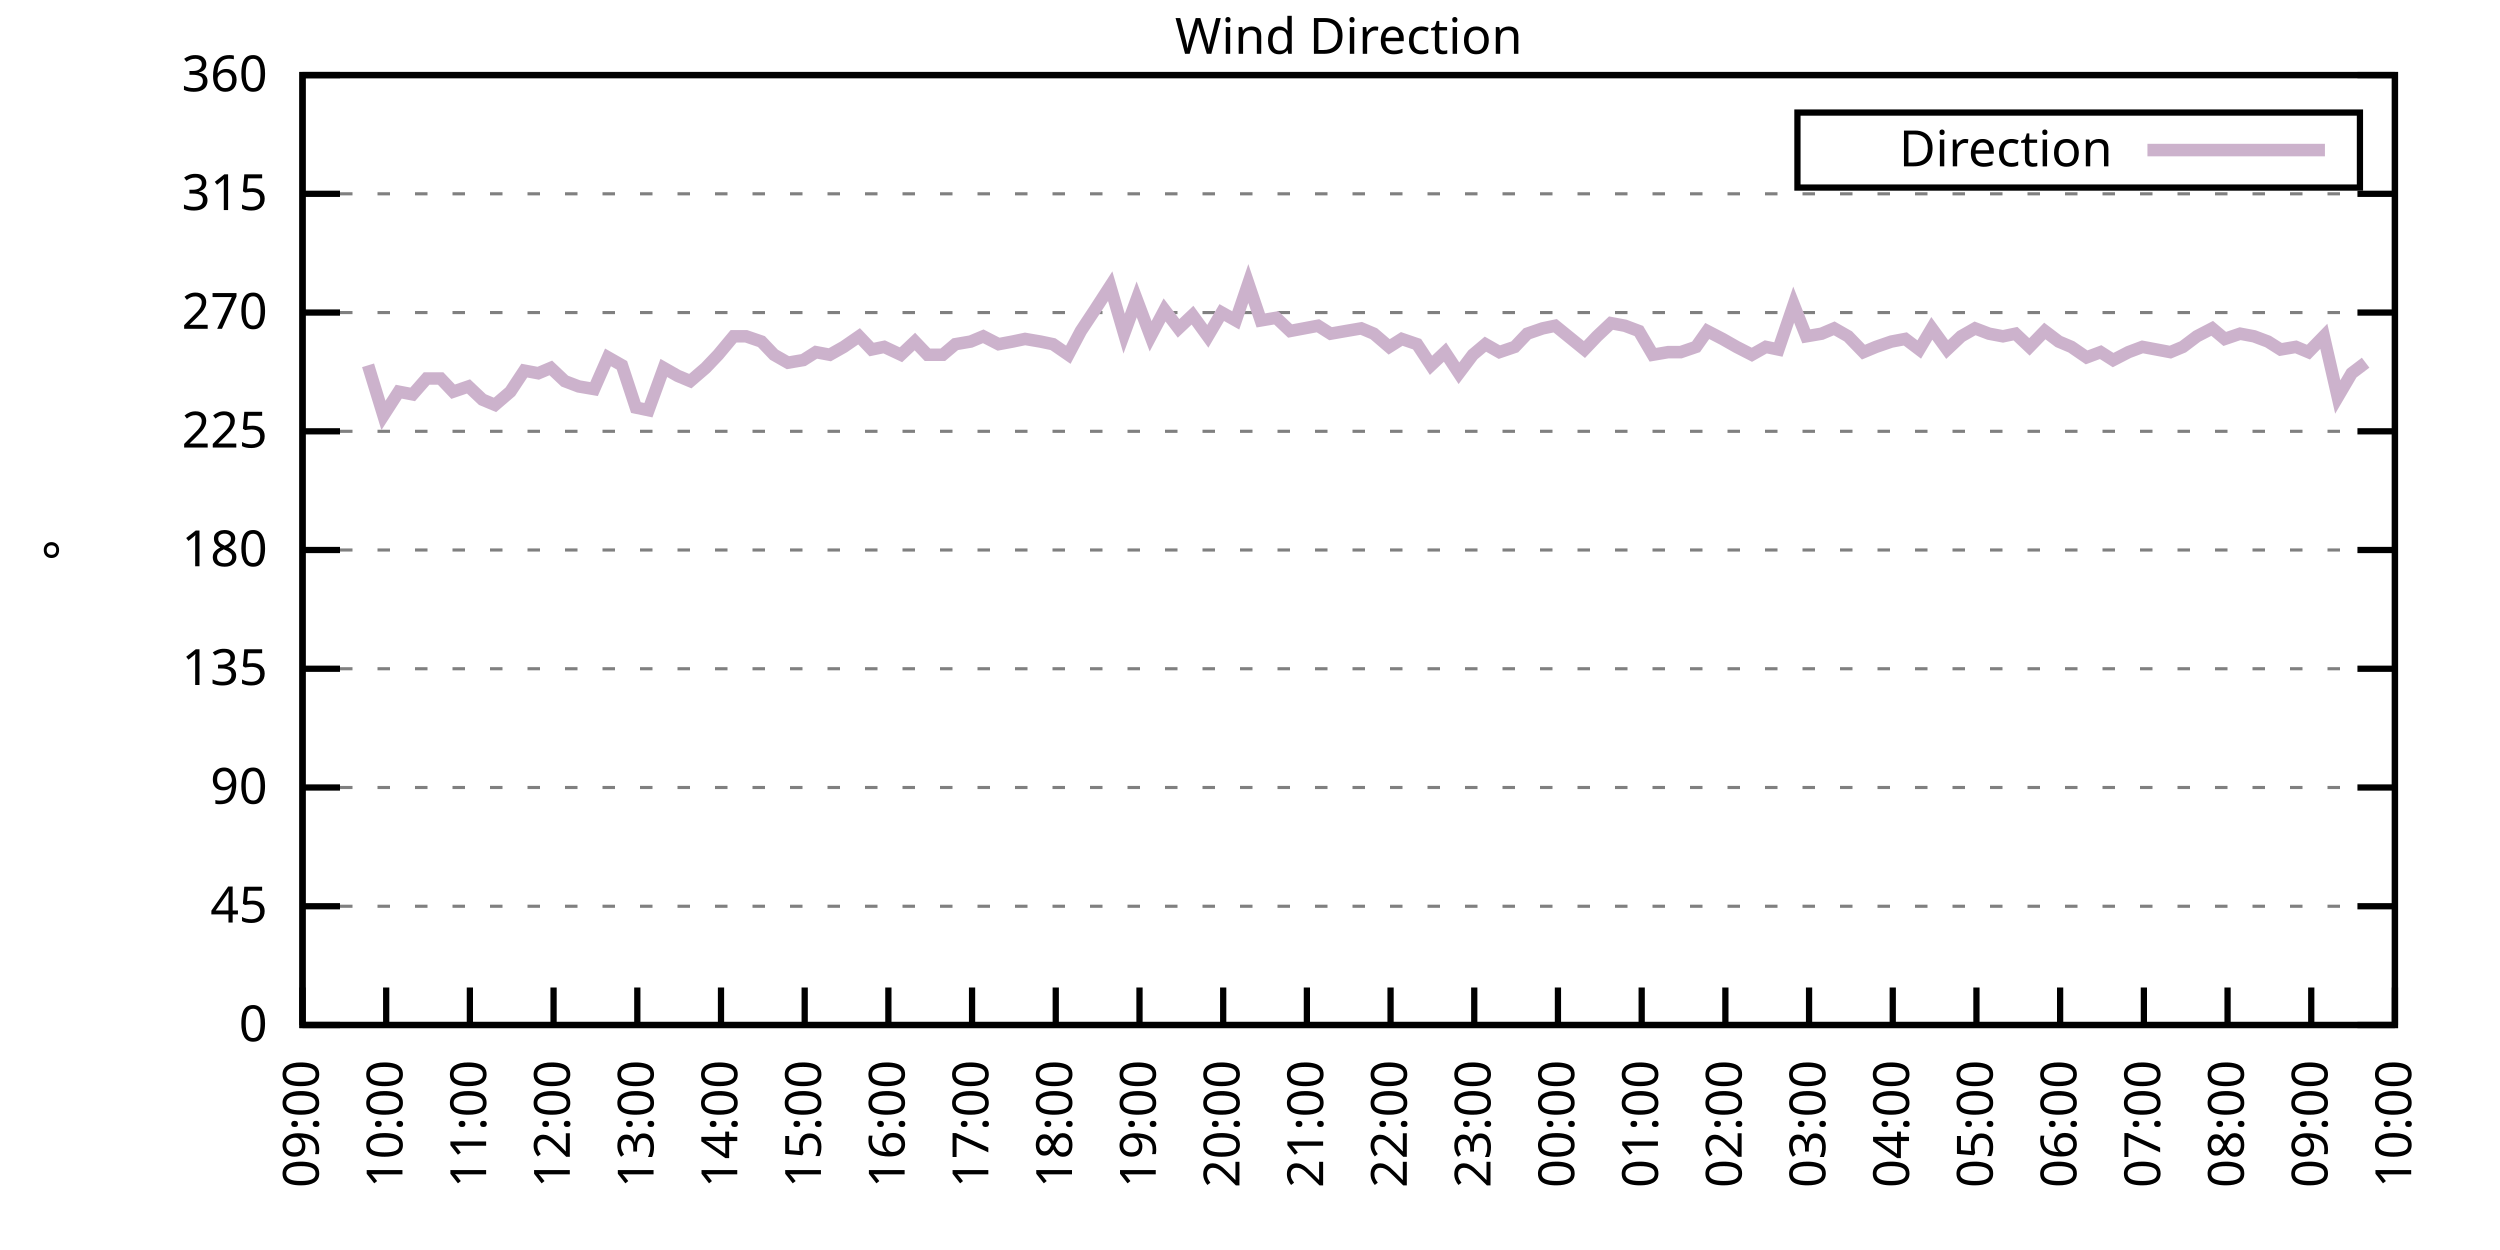
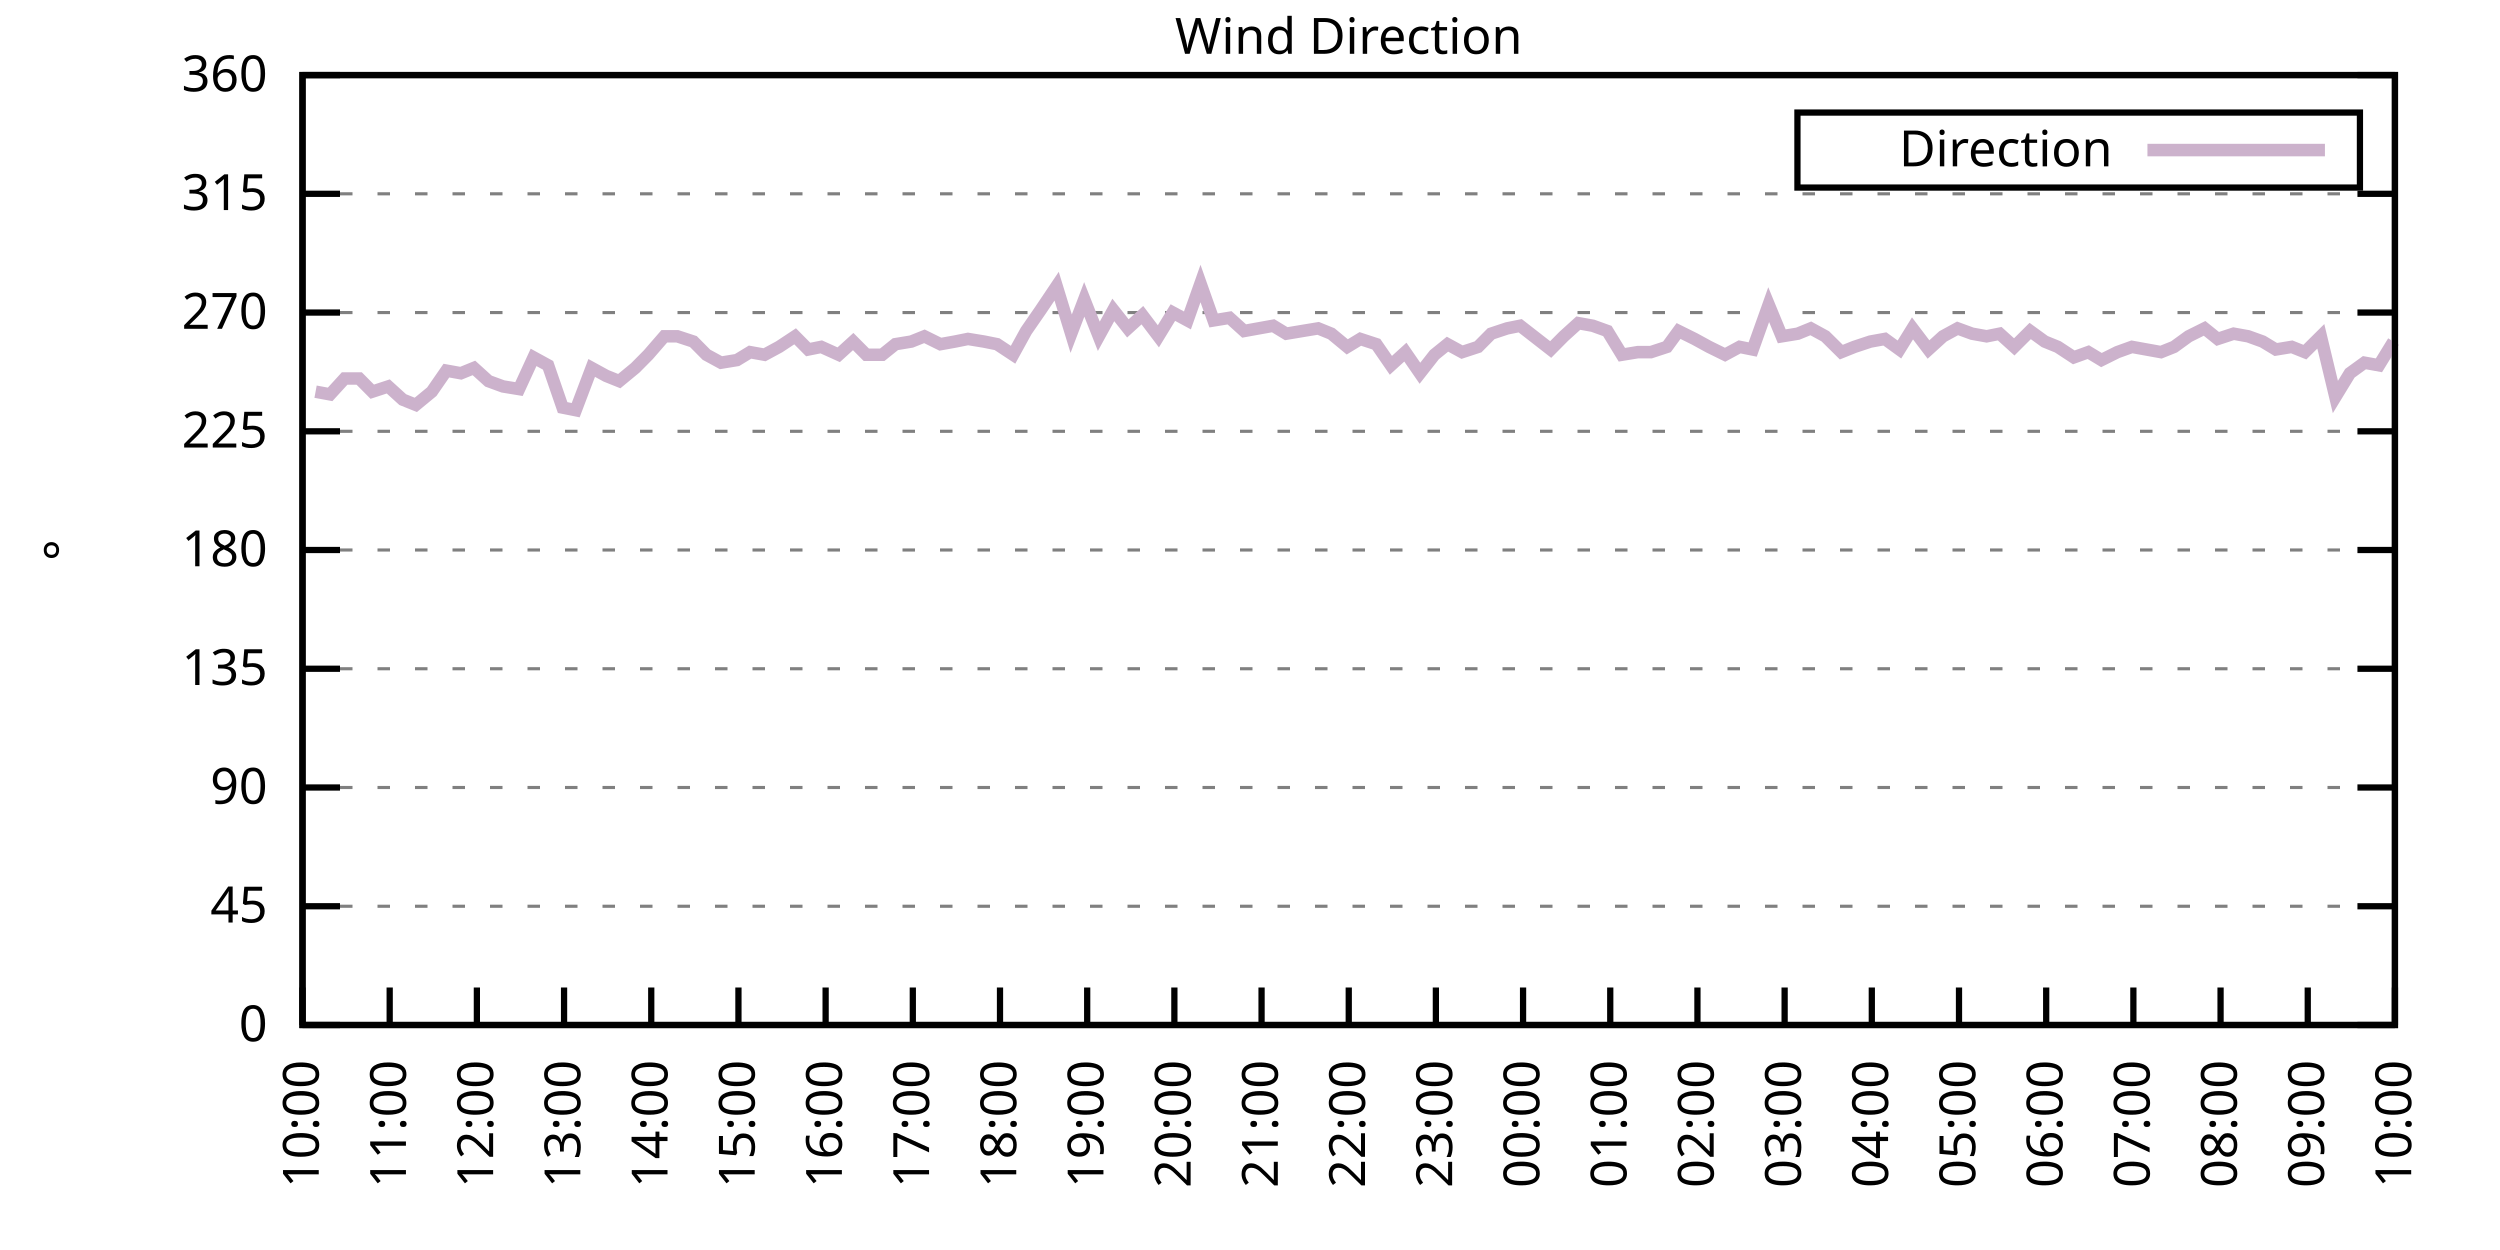
<svg xmlns="http://www.w3.org/2000/svg" xmlns:xlink="http://www.w3.org/1999/xlink" width="400" height="200" viewBox="0 0 400 200">
  <g id="gnuplot_canvas">
    <rect x="0" y="0" width="400" height="200" fill="none" />
    <defs>
      <circle id="gpDot" r="0.5" stroke-width="0.5" stroke="currentColor" />
      <path id="gpPt0" stroke-width="0.333" stroke="currentColor" d="M-1,0 h2 M0,-1 v2" />
      <path id="gpPt1" stroke-width="0.333" stroke="currentColor" d="M-1,-1 L1,1 M1,-1 L-1,1" />
      <path id="gpPt2" stroke-width="0.333" stroke="currentColor" d="M-1,0 L1,0 M0,-1 L0,1 M-1,-1 L1,1 M-1,1 L1,-1" />
      <rect id="gpPt3" stroke-width="0.333" stroke="currentColor" x="-1" y="-1" width="2" height="2" />
      <rect id="gpPt4" stroke-width="0.333" stroke="currentColor" fill="currentColor" x="-1" y="-1" width="2" height="2" />
      <circle id="gpPt5" stroke-width="0.333" stroke="currentColor" cx="0" cy="0" r="1" />
      <use xlink:href="#gpPt5" id="gpPt6" fill="currentColor" stroke="none" />
      <path id="gpPt7" stroke-width="0.333" stroke="currentColor" d="M0,-1.33 L-1.33,0.67 L1.33,0.67 z" />
      <use xlink:href="#gpPt7" id="gpPt8" fill="currentColor" stroke="none" />
      <use xlink:href="#gpPt7" id="gpPt9" stroke="currentColor" transform="rotate(180)" />
      <use xlink:href="#gpPt9" id="gpPt10" fill="currentColor" stroke="none" />
      <use xlink:href="#gpPt3" id="gpPt11" stroke="currentColor" transform="rotate(45)" />
      <use xlink:href="#gpPt11" id="gpPt12" fill="currentColor" stroke="none" />
      <path id="gpPt13" stroke-width="0.333" stroke="currentColor" d="M0,1.330 L1.265,0.411 L0.782,-1.067 L-0.782,-1.076 L-1.265,0.411 z" />
      <use xlink:href="#gpPt13" id="gpPt14" fill="currentColor" stroke="none" />
      <filter id="textbox" filterUnits="objectBoundingBox" x="0" y="0" height="1" width="1">
        <feFlood flood-color="white" flood-opacity="1" result="bgnd" />
        <feComposite in="SourceGraphic" in2="bgnd" operator="atop" />
      </filter>
      <filter id="greybox" filterUnits="objectBoundingBox" x="0" y="0" height="1" width="1">
        <feFlood flood-color="lightgrey" flood-opacity="1" result="grey" />
        <feComposite in="SourceGraphic" in2="grey" operator="atop" />
      </filter>
    </defs>
    <g fill="none" color="white" stroke="currentColor" stroke-width="1.00" stroke-linecap="butt" stroke-linejoin="miter">
</g>
    <g fill="none" color="black" stroke="currentColor" stroke-width="1.00" stroke-linecap="butt" stroke-linejoin="miter">
      <g stroke="none" shape-rendering="crispEdges">
        <polygon fill="rgb(255, 255, 255)" points="48.40,164.00 383.18,164.00 383.18,12.02 48.40,12.02 " />
      </g>
    </g>
    <g fill="none" color="black" stroke="currentColor" stroke-width="1.00" stroke-linecap="butt" stroke-linejoin="miter">
</g>
    <g fill="none" color="black" stroke="black" stroke-width="0.50" stroke-linecap="butt" stroke-linejoin="miter">
</g>
    <g fill="none" color="gray" stroke="currentColor" stroke-width="0.50" stroke-linecap="butt" stroke-linejoin="miter">
      <path stroke="gray" stroke-dasharray="2,4" class="gridline" d="M48.40,164.00 L383.19,164.00  " />
    </g>
    <g fill="none" color="gray" stroke="gray" stroke-width="1.00" stroke-linecap="butt" stroke-linejoin="miter">
</g>
    <g fill="none" color="black" stroke="currentColor" stroke-width="1.00" stroke-linecap="butt" stroke-linejoin="miter">
      <path stroke="black" d="M48.40,164.00 L54.40,164.00 M383.19,164.00 L377.19,164.00  " />
      <g transform="translate(42.80,166.60)" stroke="none" fill="black" font-family="Sans" font-size="8.00" text-anchor="end">
        <text>
          <tspan font-family="Sans"> 0</tspan>
        </text>
      </g>
    </g>
    <g fill="none" color="black" stroke="currentColor" stroke-width="1.00" stroke-linecap="butt" stroke-linejoin="miter">
</g>
    <g fill="none" color="black" stroke="black" stroke-width="0.50" stroke-linecap="butt" stroke-linejoin="miter">
</g>
    <g fill="none" color="gray" stroke="currentColor" stroke-width="0.50" stroke-linecap="butt" stroke-linejoin="miter">
      <path stroke="gray" stroke-dasharray="2,4" class="gridline" d="M48.40,145.00 L383.19,145.00  " />
    </g>
    <g fill="none" color="gray" stroke="gray" stroke-width="1.00" stroke-linecap="butt" stroke-linejoin="miter">
</g>
    <g fill="none" color="black" stroke="currentColor" stroke-width="1.00" stroke-linecap="butt" stroke-linejoin="miter">
      <path stroke="black" d="M48.40,145.00 L54.40,145.00 M383.19,145.00 L377.19,145.00  " />
      <g transform="translate(42.80,147.60)" stroke="none" fill="black" font-family="Sans" font-size="8.00" text-anchor="end">
        <text>
          <tspan font-family="Sans"> 45</tspan>
        </text>
      </g>
    </g>
    <g fill="none" color="black" stroke="currentColor" stroke-width="1.00" stroke-linecap="butt" stroke-linejoin="miter">
</g>
    <g fill="none" color="black" stroke="black" stroke-width="0.50" stroke-linecap="butt" stroke-linejoin="miter">
</g>
    <g fill="none" color="gray" stroke="currentColor" stroke-width="0.50" stroke-linecap="butt" stroke-linejoin="miter">
      <path stroke="gray" stroke-dasharray="2,4" class="gridline" d="M48.40,126.00 L383.19,126.00  " />
    </g>
    <g fill="none" color="gray" stroke="gray" stroke-width="1.00" stroke-linecap="butt" stroke-linejoin="miter">
</g>
    <g fill="none" color="black" stroke="currentColor" stroke-width="1.00" stroke-linecap="butt" stroke-linejoin="miter">
      <path stroke="black" d="M48.40,126.00 L54.40,126.00 M383.19,126.00 L377.19,126.00  " />
      <g transform="translate(42.80,128.60)" stroke="none" fill="black" font-family="Sans" font-size="8.00" text-anchor="end">
        <text>
          <tspan font-family="Sans"> 90</tspan>
        </text>
      </g>
    </g>
    <g fill="none" color="black" stroke="currentColor" stroke-width="1.00" stroke-linecap="butt" stroke-linejoin="miter">
</g>
    <g fill="none" color="black" stroke="black" stroke-width="0.50" stroke-linecap="butt" stroke-linejoin="miter">
</g>
    <g fill="none" color="gray" stroke="currentColor" stroke-width="0.50" stroke-linecap="butt" stroke-linejoin="miter">
      <path stroke="gray" stroke-dasharray="2,4" class="gridline" d="M48.40,107.00 L383.19,107.00  " />
    </g>
    <g fill="none" color="gray" stroke="gray" stroke-width="1.00" stroke-linecap="butt" stroke-linejoin="miter">
</g>
    <g fill="none" color="black" stroke="currentColor" stroke-width="1.00" stroke-linecap="butt" stroke-linejoin="miter">
      <path stroke="black" d="M48.40,107.00 L54.40,107.00 M383.19,107.00 L377.19,107.00  " />
      <g transform="translate(42.80,109.60)" stroke="none" fill="black" font-family="Sans" font-size="8.00" text-anchor="end">
        <text>
          <tspan font-family="Sans"> 135</tspan>
        </text>
      </g>
    </g>
    <g fill="none" color="black" stroke="currentColor" stroke-width="1.00" stroke-linecap="butt" stroke-linejoin="miter">
</g>
    <g fill="none" color="black" stroke="black" stroke-width="0.50" stroke-linecap="butt" stroke-linejoin="miter">
</g>
    <g fill="none" color="gray" stroke="currentColor" stroke-width="0.50" stroke-linecap="butt" stroke-linejoin="miter">
      <path stroke="gray" stroke-dasharray="2,4" class="gridline" d="M48.40,88.00 L383.19,88.00  " />
    </g>
    <g fill="none" color="gray" stroke="gray" stroke-width="1.00" stroke-linecap="butt" stroke-linejoin="miter">
</g>
    <g fill="none" color="black" stroke="currentColor" stroke-width="1.00" stroke-linecap="butt" stroke-linejoin="miter">
      <path stroke="black" d="M48.40,88.00 L54.40,88.00 M383.19,88.00 L377.19,88.00  " />
      <g transform="translate(42.80,90.60)" stroke="none" fill="black" font-family="Sans" font-size="8.00" text-anchor="end">
        <text>
          <tspan font-family="Sans"> 180</tspan>
        </text>
      </g>
    </g>
    <g fill="none" color="black" stroke="currentColor" stroke-width="1.00" stroke-linecap="butt" stroke-linejoin="miter">
</g>
    <g fill="none" color="black" stroke="black" stroke-width="0.50" stroke-linecap="butt" stroke-linejoin="miter">
</g>
    <g fill="none" color="gray" stroke="currentColor" stroke-width="0.50" stroke-linecap="butt" stroke-linejoin="miter">
      <path stroke="gray" stroke-dasharray="2,4" class="gridline" d="M48.40,69.01 L383.19,69.01  " />
    </g>
    <g fill="none" color="gray" stroke="gray" stroke-width="1.00" stroke-linecap="butt" stroke-linejoin="miter">
</g>
    <g fill="none" color="black" stroke="currentColor" stroke-width="1.00" stroke-linecap="butt" stroke-linejoin="miter">
      <path stroke="black" d="M48.40,69.01 L54.40,69.01 M383.19,69.01 L377.19,69.01  " />
      <g transform="translate(42.80,71.61)" stroke="none" fill="black" font-family="Sans" font-size="8.00" text-anchor="end">
        <text>
          <tspan font-family="Sans"> 225</tspan>
        </text>
      </g>
    </g>
    <g fill="none" color="black" stroke="currentColor" stroke-width="1.00" stroke-linecap="butt" stroke-linejoin="miter">
</g>
    <g fill="none" color="black" stroke="black" stroke-width="0.50" stroke-linecap="butt" stroke-linejoin="miter">
</g>
    <g fill="none" color="gray" stroke="currentColor" stroke-width="0.50" stroke-linecap="butt" stroke-linejoin="miter">
      <path stroke="gray" stroke-dasharray="2,4" class="gridline" d="M48.40,50.01 L383.19,50.01  " />
    </g>
    <g fill="none" color="gray" stroke="gray" stroke-width="1.00" stroke-linecap="butt" stroke-linejoin="miter">
</g>
    <g fill="none" color="black" stroke="currentColor" stroke-width="1.00" stroke-linecap="butt" stroke-linejoin="miter">
      <path stroke="black" d="M48.40,50.01 L54.40,50.01 M383.19,50.01 L377.19,50.01  " />
      <g transform="translate(42.80,52.61)" stroke="none" fill="black" font-family="Sans" font-size="8.00" text-anchor="end">
        <text>
          <tspan font-family="Sans"> 270</tspan>
        </text>
      </g>
    </g>
    <g fill="none" color="black" stroke="currentColor" stroke-width="1.00" stroke-linecap="butt" stroke-linejoin="miter">
</g>
    <g fill="none" color="black" stroke="black" stroke-width="0.50" stroke-linecap="butt" stroke-linejoin="miter">
</g>
    <g fill="none" color="gray" stroke="currentColor" stroke-width="0.50" stroke-linecap="butt" stroke-linejoin="miter">
      <path stroke="gray" stroke-dasharray="2,4" class="gridline" d="M48.40,31.01 L383.19,31.01  " />
    </g>
    <g fill="none" color="gray" stroke="gray" stroke-width="1.00" stroke-linecap="butt" stroke-linejoin="miter">
</g>
    <g fill="none" color="black" stroke="currentColor" stroke-width="1.00" stroke-linecap="butt" stroke-linejoin="miter">
      <path stroke="black" d="M48.40,31.01 L54.40,31.01 M383.19,31.01 L377.19,31.01  " />
      <g transform="translate(42.80,33.61)" stroke="none" fill="black" font-family="Sans" font-size="8.00" text-anchor="end">
        <text>
          <tspan font-family="Sans"> 315</tspan>
        </text>
      </g>
    </g>
    <g fill="none" color="black" stroke="currentColor" stroke-width="1.00" stroke-linecap="butt" stroke-linejoin="miter">
</g>
    <g fill="none" color="black" stroke="black" stroke-width="0.50" stroke-linecap="butt" stroke-linejoin="miter">
</g>
    <g fill="none" color="gray" stroke="currentColor" stroke-width="0.50" stroke-linecap="butt" stroke-linejoin="miter">
      <path stroke="gray" stroke-dasharray="2,4" class="gridline" d="M48.40,12.01 L383.19,12.01  " />
    </g>
    <g fill="none" color="gray" stroke="gray" stroke-width="1.00" stroke-linecap="butt" stroke-linejoin="miter">
</g>
    <g fill="none" color="black" stroke="currentColor" stroke-width="1.00" stroke-linecap="butt" stroke-linejoin="miter">
      <path stroke="black" d="M48.40,12.01 L54.40,12.01 M383.19,12.01 L377.19,12.01  " />
      <g transform="translate(42.80,14.61)" stroke="none" fill="black" font-family="Sans" font-size="8.00" text-anchor="end">
        <text>
          <tspan font-family="Sans"> 360</tspan>
        </text>
      </g>
    </g>
    <g fill="none" color="black" stroke="currentColor" stroke-width="1.00" stroke-linecap="butt" stroke-linejoin="miter">
      <path stroke="black" d="M48.40,164.00 L48.40,158.00  " />
      <g transform="translate(51.00,169.60) rotate(270.00)" stroke="none" fill="black" font-family="Sans" font-size="8.00" text-anchor="end">
        <text>
-           <tspan font-family="Sans">09:00</tspan>
-         </text>
-       </g>
-     </g>
-     <g fill="none" color="black" stroke="currentColor" stroke-width="1.00" stroke-linecap="butt" stroke-linejoin="miter">
-       <path stroke="black" d="M61.79,164.00 L61.79,158.00  " />
-       <g transform="translate(64.39,169.60) rotate(270.00)" stroke="none" fill="black" font-family="Sans" font-size="8.00" text-anchor="end">
-         <text>
          <tspan font-family="Sans">10:00</tspan>
        </text>
      </g>
    </g>
    <g fill="none" color="black" stroke="currentColor" stroke-width="1.00" stroke-linecap="butt" stroke-linejoin="miter">
-       <path stroke="black" d="M75.18,164.00 L75.18,158.00  " />
-       <g transform="translate(77.78,169.60) rotate(270.00)" stroke="none" fill="black" font-family="Sans" font-size="8.00" text-anchor="end">
+       <path stroke="black" d="M62.35,164.00 L62.35,158.00  " />
+       <g transform="translate(64.95,169.60) rotate(270.00)" stroke="none" fill="black" font-family="Sans" font-size="8.00" text-anchor="end">
        <text>
          <tspan font-family="Sans">11:00</tspan>
        </text>
      </g>
    </g>
    <g fill="none" color="black" stroke="currentColor" stroke-width="1.00" stroke-linecap="butt" stroke-linejoin="miter">
-       <path stroke="black" d="M88.57,164.00 L88.57,158.00  " />
-       <g transform="translate(91.17,169.60) rotate(270.00)" stroke="none" fill="black" font-family="Sans" font-size="8.00" text-anchor="end">
+       <path stroke="black" d="M76.30,164.00 L76.30,158.00  " />
+       <g transform="translate(78.90,169.60) rotate(270.00)" stroke="none" fill="black" font-family="Sans" font-size="8.00" text-anchor="end">
        <text>
          <tspan font-family="Sans">12:00</tspan>
        </text>
      </g>
    </g>
    <g fill="none" color="black" stroke="currentColor" stroke-width="1.00" stroke-linecap="butt" stroke-linejoin="miter">
-       <path stroke="black" d="M101.97,164.00 L101.97,158.00  " />
-       <g transform="translate(104.57,169.60) rotate(270.00)" stroke="none" fill="black" font-family="Sans" font-size="8.00" text-anchor="end">
+       <path stroke="black" d="M90.25,164.00 L90.25,158.00  " />
+       <g transform="translate(92.85,169.60) rotate(270.00)" stroke="none" fill="black" font-family="Sans" font-size="8.00" text-anchor="end">
        <text>
          <tspan font-family="Sans">13:00</tspan>
        </text>
      </g>
    </g>
    <g fill="none" color="black" stroke="currentColor" stroke-width="1.00" stroke-linecap="butt" stroke-linejoin="miter">
-       <path stroke="black" d="M115.36,164.00 L115.36,158.00  " />
-       <g transform="translate(117.96,169.60) rotate(270.00)" stroke="none" fill="black" font-family="Sans" font-size="8.00" text-anchor="end">
+       <path stroke="black" d="M104.20,164.00 L104.20,158.00  " />
+       <g transform="translate(106.80,169.60) rotate(270.00)" stroke="none" fill="black" font-family="Sans" font-size="8.00" text-anchor="end">
        <text>
          <tspan font-family="Sans">14:00</tspan>
        </text>
      </g>
    </g>
    <g fill="none" color="black" stroke="currentColor" stroke-width="1.00" stroke-linecap="butt" stroke-linejoin="miter">
-       <path stroke="black" d="M128.75,164.00 L128.75,158.00  " />
-       <g transform="translate(131.35,169.60) rotate(270.00)" stroke="none" fill="black" font-family="Sans" font-size="8.00" text-anchor="end">
+       <path stroke="black" d="M118.15,164.00 L118.15,158.00  " />
+       <g transform="translate(120.75,169.60) rotate(270.00)" stroke="none" fill="black" font-family="Sans" font-size="8.00" text-anchor="end">
        <text>
          <tspan font-family="Sans">15:00</tspan>
        </text>
      </g>
    </g>
    <g fill="none" color="black" stroke="currentColor" stroke-width="1.00" stroke-linecap="butt" stroke-linejoin="miter">
-       <path stroke="black" d="M142.14,164.00 L142.14,158.00  " />
-       <g transform="translate(144.74,169.60) rotate(270.00)" stroke="none" fill="black" font-family="Sans" font-size="8.00" text-anchor="end">
+       <path stroke="black" d="M132.10,164.00 L132.10,158.00  " />
+       <g transform="translate(134.70,169.60) rotate(270.00)" stroke="none" fill="black" font-family="Sans" font-size="8.00" text-anchor="end">
        <text>
          <tspan font-family="Sans">16:00</tspan>
        </text>
      </g>
    </g>
    <g fill="none" color="black" stroke="currentColor" stroke-width="1.00" stroke-linecap="butt" stroke-linejoin="miter">
-       <path stroke="black" d="M155.53,164.00 L155.53,158.00  " />
-       <g transform="translate(158.13,169.60) rotate(270.00)" stroke="none" fill="black" font-family="Sans" font-size="8.00" text-anchor="end">
+       <path stroke="black" d="M146.05,164.00 L146.05,158.00  " />
+       <g transform="translate(148.65,169.60) rotate(270.00)" stroke="none" fill="black" font-family="Sans" font-size="8.00" text-anchor="end">
        <text>
          <tspan font-family="Sans">17:00</tspan>
        </text>
      </g>
    </g>
    <g fill="none" color="black" stroke="currentColor" stroke-width="1.00" stroke-linecap="butt" stroke-linejoin="miter">
-       <path stroke="black" d="M168.92,164.00 L168.92,158.00  " />
-       <g transform="translate(171.52,169.60) rotate(270.00)" stroke="none" fill="black" font-family="Sans" font-size="8.00" text-anchor="end">
+       <path stroke="black" d="M160.00,164.00 L160.00,158.00  " />
+       <g transform="translate(162.60,169.60) rotate(270.00)" stroke="none" fill="black" font-family="Sans" font-size="8.00" text-anchor="end">
        <text>
          <tspan font-family="Sans">18:00</tspan>
        </text>
      </g>
    </g>
    <g fill="none" color="black" stroke="currentColor" stroke-width="1.00" stroke-linecap="butt" stroke-linejoin="miter">
-       <path stroke="black" d="M182.32,164.00 L182.32,158.00  " />
-       <g transform="translate(184.92,169.60) rotate(270.00)" stroke="none" fill="black" font-family="Sans" font-size="8.00" text-anchor="end">
+       <path stroke="black" d="M173.95,164.00 L173.95,158.00  " />
+       <g transform="translate(176.55,169.60) rotate(270.00)" stroke="none" fill="black" font-family="Sans" font-size="8.00" text-anchor="end">
        <text>
          <tspan font-family="Sans">19:00</tspan>
        </text>
      </g>
    </g>
    <g fill="none" color="black" stroke="currentColor" stroke-width="1.00" stroke-linecap="butt" stroke-linejoin="miter">
-       <path stroke="black" d="M195.71,164.00 L195.71,158.00  " />
-       <g transform="translate(198.31,169.60) rotate(270.00)" stroke="none" fill="black" font-family="Sans" font-size="8.00" text-anchor="end">
+       <path stroke="black" d="M187.90,164.00 L187.90,158.00  " />
+       <g transform="translate(190.50,169.60) rotate(270.00)" stroke="none" fill="black" font-family="Sans" font-size="8.00" text-anchor="end">
        <text>
          <tspan font-family="Sans">20:00</tspan>
        </text>
      </g>
    </g>
    <g fill="none" color="black" stroke="currentColor" stroke-width="1.00" stroke-linecap="butt" stroke-linejoin="miter">
-       <path stroke="black" d="M209.10,164.00 L209.10,158.00  " />
-       <g transform="translate(211.70,169.60) rotate(270.00)" stroke="none" fill="black" font-family="Sans" font-size="8.00" text-anchor="end">
+       <path stroke="black" d="M201.85,164.00 L201.85,158.00  " />
+       <g transform="translate(204.45,169.60) rotate(270.00)" stroke="none" fill="black" font-family="Sans" font-size="8.00" text-anchor="end">
        <text>
          <tspan font-family="Sans">21:00</tspan>
        </text>
      </g>
    </g>
    <g fill="none" color="black" stroke="currentColor" stroke-width="1.00" stroke-linecap="butt" stroke-linejoin="miter">
-       <path stroke="black" d="M222.49,164.00 L222.49,158.00  " />
-       <g transform="translate(225.09,169.60) rotate(270.00)" stroke="none" fill="black" font-family="Sans" font-size="8.00" text-anchor="end">
+       <path stroke="black" d="M215.80,164.00 L215.80,158.00  " />
+       <g transform="translate(218.40,169.60) rotate(270.00)" stroke="none" fill="black" font-family="Sans" font-size="8.00" text-anchor="end">
        <text>
          <tspan font-family="Sans">22:00</tspan>
        </text>
      </g>
    </g>
    <g fill="none" color="black" stroke="currentColor" stroke-width="1.00" stroke-linecap="butt" stroke-linejoin="miter">
-       <path stroke="black" d="M235.88,164.00 L235.88,158.00  " />
-       <g transform="translate(238.48,169.60) rotate(270.00)" stroke="none" fill="black" font-family="Sans" font-size="8.00" text-anchor="end">
+       <path stroke="black" d="M229.74,164.00 L229.74,158.00  " />
+       <g transform="translate(232.34,169.60) rotate(270.00)" stroke="none" fill="black" font-family="Sans" font-size="8.00" text-anchor="end">
        <text>
          <tspan font-family="Sans">23:00</tspan>
        </text>
      </g>
    </g>
    <g fill="none" color="black" stroke="currentColor" stroke-width="1.00" stroke-linecap="butt" stroke-linejoin="miter">
-       <path stroke="black" d="M249.27,164.00 L249.27,158.00  " />
-       <g transform="translate(251.87,169.60) rotate(270.00)" stroke="none" fill="black" font-family="Sans" font-size="8.00" text-anchor="end">
+       <path stroke="black" d="M243.69,164.00 L243.69,158.00  " />
+       <g transform="translate(246.29,169.60) rotate(270.00)" stroke="none" fill="black" font-family="Sans" font-size="8.00" text-anchor="end">
        <text>
          <tspan font-family="Sans">00:00</tspan>
        </text>
      </g>
    </g>
    <g fill="none" color="black" stroke="currentColor" stroke-width="1.00" stroke-linecap="butt" stroke-linejoin="miter">
-       <path stroke="black" d="M262.67,164.00 L262.67,158.00  " />
-       <g transform="translate(265.27,169.60) rotate(270.00)" stroke="none" fill="black" font-family="Sans" font-size="8.00" text-anchor="end">
+       <path stroke="black" d="M257.64,164.00 L257.64,158.00  " />
+       <g transform="translate(260.24,169.60) rotate(270.00)" stroke="none" fill="black" font-family="Sans" font-size="8.00" text-anchor="end">
        <text>
          <tspan font-family="Sans">01:00</tspan>
        </text>
      </g>
    </g>
    <g fill="none" color="black" stroke="currentColor" stroke-width="1.00" stroke-linecap="butt" stroke-linejoin="miter">
-       <path stroke="black" d="M276.06,164.00 L276.06,158.00  " />
-       <g transform="translate(278.66,169.60) rotate(270.00)" stroke="none" fill="black" font-family="Sans" font-size="8.00" text-anchor="end">
+       <path stroke="black" d="M271.59,164.00 L271.59,158.00  " />
+       <g transform="translate(274.19,169.60) rotate(270.00)" stroke="none" fill="black" font-family="Sans" font-size="8.00" text-anchor="end">
        <text>
          <tspan font-family="Sans">02:00</tspan>
        </text>
      </g>
    </g>
    <g fill="none" color="black" stroke="currentColor" stroke-width="1.00" stroke-linecap="butt" stroke-linejoin="miter">
-       <path stroke="black" d="M289.45,164.00 L289.45,158.00  " />
-       <g transform="translate(292.05,169.60) rotate(270.00)" stroke="none" fill="black" font-family="Sans" font-size="8.00" text-anchor="end">
+       <path stroke="black" d="M285.54,164.00 L285.54,158.00  " />
+       <g transform="translate(288.14,169.60) rotate(270.00)" stroke="none" fill="black" font-family="Sans" font-size="8.00" text-anchor="end">
        <text>
          <tspan font-family="Sans">03:00</tspan>
        </text>
      </g>
    </g>
    <g fill="none" color="black" stroke="currentColor" stroke-width="1.00" stroke-linecap="butt" stroke-linejoin="miter">
-       <path stroke="black" d="M302.84,164.00 L302.84,158.00  " />
-       <g transform="translate(305.44,169.60) rotate(270.00)" stroke="none" fill="black" font-family="Sans" font-size="8.00" text-anchor="end">
+       <path stroke="black" d="M299.49,164.00 L299.49,158.00  " />
+       <g transform="translate(302.09,169.60) rotate(270.00)" stroke="none" fill="black" font-family="Sans" font-size="8.00" text-anchor="end">
        <text>
          <tspan font-family="Sans">04:00</tspan>
        </text>
      </g>
    </g>
    <g fill="none" color="black" stroke="currentColor" stroke-width="1.00" stroke-linecap="butt" stroke-linejoin="miter">
-       <path stroke="black" d="M316.23,164.00 L316.23,158.00  " />
-       <g transform="translate(318.83,169.60) rotate(270.00)" stroke="none" fill="black" font-family="Sans" font-size="8.00" text-anchor="end">
+       <path stroke="black" d="M313.44,164.00 L313.44,158.00  " />
+       <g transform="translate(316.04,169.60) rotate(270.00)" stroke="none" fill="black" font-family="Sans" font-size="8.00" text-anchor="end">
        <text>
          <tspan font-family="Sans">05:00</tspan>
        </text>
      </g>
    </g>
    <g fill="none" color="black" stroke="currentColor" stroke-width="1.00" stroke-linecap="butt" stroke-linejoin="miter">
-       <path stroke="black" d="M329.62,164.00 L329.62,158.00  " />
-       <g transform="translate(332.22,169.60) rotate(270.00)" stroke="none" fill="black" font-family="Sans" font-size="8.00" text-anchor="end">
+       <path stroke="black" d="M327.39,164.00 L327.39,158.00  " />
+       <g transform="translate(329.99,169.60) rotate(270.00)" stroke="none" fill="black" font-family="Sans" font-size="8.00" text-anchor="end">
        <text>
          <tspan font-family="Sans">06:00</tspan>
        </text>
      </g>
    </g>
    <g fill="none" color="black" stroke="currentColor" stroke-width="1.00" stroke-linecap="butt" stroke-linejoin="miter">
-       <path stroke="black" d="M343.02,164.00 L343.02,158.00  " />
-       <g transform="translate(345.62,169.60) rotate(270.00)" stroke="none" fill="black" font-family="Sans" font-size="8.00" text-anchor="end">
+       <path stroke="black" d="M341.34,164.00 L341.34,158.00  " />
+       <g transform="translate(343.94,169.60) rotate(270.00)" stroke="none" fill="black" font-family="Sans" font-size="8.00" text-anchor="end">
        <text>
          <tspan font-family="Sans">07:00</tspan>
        </text>
      </g>
    </g>
    <g fill="none" color="black" stroke="currentColor" stroke-width="1.00" stroke-linecap="butt" stroke-linejoin="miter">
-       <path stroke="black" d="M356.41,164.00 L356.41,158.00  " />
-       <g transform="translate(359.01,169.60) rotate(270.00)" stroke="none" fill="black" font-family="Sans" font-size="8.00" text-anchor="end">
+       <path stroke="black" d="M355.29,164.00 L355.29,158.00  " />
+       <g transform="translate(357.89,169.60) rotate(270.00)" stroke="none" fill="black" font-family="Sans" font-size="8.00" text-anchor="end">
        <text>
          <tspan font-family="Sans">08:00</tspan>
        </text>
      </g>
    </g>
    <g fill="none" color="black" stroke="currentColor" stroke-width="1.00" stroke-linecap="butt" stroke-linejoin="miter">
-       <path stroke="black" d="M369.80,164.00 L369.80,158.00  " />
-       <g transform="translate(372.40,169.60) rotate(270.00)" stroke="none" fill="black" font-family="Sans" font-size="8.00" text-anchor="end">
+       <path stroke="black" d="M369.24,164.00 L369.24,158.00  " />
+       <g transform="translate(371.84,169.60) rotate(270.00)" stroke="none" fill="black" font-family="Sans" font-size="8.00" text-anchor="end">
        <text>
          <tspan font-family="Sans">09:00</tspan>
        </text>
      </g>
    </g>
    <g fill="none" color="black" stroke="currentColor" stroke-width="1.00" stroke-linecap="butt" stroke-linejoin="miter">
      <path stroke="black" d="M383.19,164.00 L383.19,158.00  " />
      <g transform="translate(385.79,169.60) rotate(270.00)" stroke="none" fill="black" font-family="Sans" font-size="8.00" text-anchor="end">
        <text>
          <tspan font-family="Sans">10:00</tspan>
        </text>
      </g>
    </g>
    <g fill="none" color="black" stroke="currentColor" stroke-width="1.00" stroke-linecap="butt" stroke-linejoin="miter">
</g>
    <g fill="none" color="black" stroke="currentColor" stroke-width="1.00" stroke-linecap="butt" stroke-linejoin="miter">
      <path stroke="black" d="M48.40,12.01 L48.40,164.00 L383.19,164.00 L383.19,12.01 L48.40,12.01 Z  " />
    </g>
    <g fill="none" color="black" stroke="currentColor" stroke-width="1.00" stroke-linecap="butt" stroke-linejoin="miter">
</g>
    <g fill="none" color="black" stroke="currentColor" stroke-width="1.00" stroke-linecap="butt" stroke-linejoin="miter">
      <path stroke="black" d="M287.59,30.01 L287.59,18.01 L377.59,18.01 L377.59,30.01 L287.59,30.01 Z  " />
    </g>
    <g id="Wind_direction_plot_1">
      <g fill="none" color="white" stroke="black" stroke-width="2.00" stroke-linecap="butt" stroke-linejoin="miter">
</g>
      <g fill="none" color="black" stroke="currentColor" stroke-width="2.00" stroke-linecap="butt" stroke-linejoin="miter">
        <g transform="translate(337.99,26.61)" stroke="none" fill="black" font-family="Sans" font-size="8.00" text-anchor="end">
          <text>
            <tspan font-family="Sans">Direction</tspan>
          </text>
        </g>
      </g>
      <g fill="none" color="black" stroke="currentColor" stroke-width="2.00" stroke-linecap="butt" stroke-linejoin="miter">
-         <path stroke="rgb(204, 178, 204)" d="M343.59,24.01 L371.99,24.01 M58.89,58.45 L61.35,66.47 L63.80,62.67 L66.03,63.10 L68.26,60.56 L70.50,60.56   L72.50,62.67 L74.96,61.83 L77.19,63.94 L79.20,64.78 L81.66,62.67 L83.89,59.30 L86.12,59.72 L88.13,58.87   L90.36,60.98 L92.59,61.83 L95.05,62.25 L97.28,57.18 L99.51,58.45 L101.74,65.21 L103.75,65.63 L106.21,58.87   L108.44,60.14 L110.45,60.98 L112.90,58.87 L114.91,56.76 L117.37,53.81 L119.38,53.81 L121.83,54.65 L123.84,56.76   L126.07,58.03 L128.53,57.61 L130.54,56.34 L132.77,56.76 L135.00,55.50 L137.45,53.81 L139.46,55.92 L141.47,55.50   L144.15,56.76 L146.38,54.65 L148.39,56.76 L150.85,56.76 L152.85,55.07 L155.31,54.65 L157.32,53.81 L159.77,55.07   L162.01,54.65 L164.01,54.23 L166.47,54.65 L168.48,55.07 L170.93,56.76 L172.94,52.96 L175.17,49.59 L177.63,45.79   L179.86,53.39 L181.87,47.90 L184.10,53.81 L186.33,49.59 L188.57,52.54 L190.80,50.43 L193.25,53.81 L195.48,50.01   L197.72,51.27 L199.73,45.36 L201.73,51.27 L204.19,50.85 L206.42,52.96 L208.65,52.54 L210.88,52.12 L212.89,53.39   L215.35,52.96 L217.80,52.54 L219.81,53.39 L222.27,55.50 L224.28,54.23 L226.73,55.07 L228.96,58.45 L231.20,56.34   L233.43,59.72 L235.66,56.76 L237.67,55.07 L239.90,56.34 L242.36,55.50 L244.36,53.39 L246.82,52.54 L248.83,52.12   L253.51,55.92 L255.52,53.81 L257.76,51.70 L259.99,52.12 L262.22,52.96 L264.45,56.76 L266.91,56.34 L268.92,56.34   L271.37,55.50 L273.16,52.96 L275.61,54.23 L277.84,55.50 L280.30,56.76 L282.53,55.50 L284.54,55.92 L286.99,48.74   L289.00,53.81 L291.46,53.39 L293.47,52.54 L295.70,53.81 L298.15,56.34 L300.16,55.50 L302.62,54.65 L304.85,54.23   L307.08,55.92 L309.09,52.54 L311.54,55.92 L313.78,53.81 L316.01,52.54 L318.24,53.39 L320.47,53.81 L322.48,53.39   L324.71,55.50 L327.17,52.96 L329.40,54.65 L331.41,55.50 L333.86,57.18 L336.10,56.34 L338.10,57.61 L340.56,56.34   L342.79,55.50 L345.02,55.92 L347.26,56.34 L349.26,55.50 L351.50,53.81 L353.95,52.54 L355.96,54.23 L358.42,53.39   L360.65,53.81 L362.88,54.65 L364.89,55.92 L367.34,55.50 L369.35,56.34 L371.81,53.81 L374.04,63.52 L376.27,59.72   L378.50,58.03  " />
+         <path stroke="rgb(204, 178, 204)" d="M343.59,24.01 L371.99,24.01 M50.49,62.67 L52.82,63.10 L55.14,60.56 L57.47,60.56 L59.56,62.67 L62.12,61.83   L64.44,63.94 L66.53,64.78 L69.09,62.67 L71.42,59.30 L73.74,59.72 L75.83,58.87 L78.16,60.98 L80.48,61.83   L83.04,62.25 L85.37,57.18 L87.69,58.45 L90.02,65.21 L92.11,65.63 L94.67,58.87 L96.99,60.14 L99.08,60.98   L101.64,58.87 L103.73,56.76 L106.29,53.81 L108.38,53.81 L110.94,54.65 L113.03,56.76 L115.36,58.03 L117.92,57.61   L120.01,56.34 L122.33,56.76 L124.66,55.50 L127.22,53.81 L129.31,55.92 L131.40,55.50 L134.19,56.76 L136.51,54.65   L138.61,56.76 L141.16,56.76 L143.26,55.07 L145.81,54.65 L147.91,53.81 L150.46,55.07 L152.79,54.65 L154.88,54.23   L157.44,54.65 L159.53,55.07 L162.09,56.76 L164.18,52.96 L166.51,49.59 L169.06,45.79 L171.39,53.39 L173.48,47.90   L175.81,53.81 L178.13,49.59 L180.46,52.54 L182.78,50.43 L185.34,53.81 L187.66,50.01 L189.99,51.27 L192.08,45.36   L194.17,51.27 L196.73,50.85 L199.06,52.96 L201.38,52.54 L203.71,52.12 L205.80,53.39 L208.36,52.96 L210.91,52.54   L213.01,53.39 L215.56,55.50 L217.65,54.23 L220.21,55.07 L222.54,58.45 L224.86,56.34 L227.19,59.72 L229.51,56.76   L231.60,55.07 L233.93,56.34 L236.49,55.50 L238.58,53.39 L241.14,52.54 L243.23,52.12 L248.11,55.92 L250.20,53.81   L252.53,51.70 L254.85,52.12 L257.18,52.96 L259.50,56.76 L262.06,56.34 L264.15,56.34 L266.71,55.50 L268.57,52.96   L271.13,54.23 L273.45,55.50 L276.01,56.76 L278.34,55.50 L280.43,55.92 L282.99,48.74 L285.08,53.81 L287.64,53.39   L289.73,52.54 L292.05,53.81 L294.61,56.34 L296.70,55.50 L299.26,54.65 L301.58,54.23 L303.91,55.92 L306.00,52.54   L308.56,55.92 L310.88,53.81 L313.21,52.54 L315.53,53.39 L317.86,53.81 L319.95,53.39 L322.28,55.50 L324.83,52.96   L327.16,54.65 L329.25,55.50 L331.81,57.18 L334.13,56.34 L336.23,57.61 L338.78,56.34 L341.11,55.50 L343.43,55.92   L345.76,56.34 L347.85,55.50 L350.18,53.81 L352.73,52.54 L354.83,54.23 L357.38,53.39 L359.71,53.81 L362.03,54.65   L364.13,55.92 L366.68,55.50 L368.78,56.34 L371.33,53.81 L373.66,63.52 L375.98,59.72 L378.31,58.03 L380.63,58.45   L382.96,54.65  " />
      </g>
    </g>
    <g fill="none" color="black" stroke="currentColor" stroke-width="2.00" stroke-linecap="butt" stroke-linejoin="miter">
</g>
    <g fill="none" color="black" stroke="black" stroke-width="1.00" stroke-linecap="butt" stroke-linejoin="miter">
</g>
    <g fill="none" color="black" stroke="currentColor" stroke-width="1.00" stroke-linecap="butt" stroke-linejoin="miter">
      <path stroke="black" d="M48.40,12.01 L48.40,164.00 L383.19,164.00 L383.19,12.01 L48.40,12.01 Z  " />
      <g transform="translate(12.80,88.01) rotate(270.00)" stroke="none" fill="black" font-family="Sans" font-size="8.00" text-anchor="middle">
        <text>
          <tspan font-family="Sans">°</tspan>
        </text>
      </g>
    </g>
    <g fill="none" color="black" stroke="currentColor" stroke-width="1.00" stroke-linecap="butt" stroke-linejoin="miter">
</g>
    <g fill="none" color="black" stroke="currentColor" stroke-width="1.00" stroke-linecap="butt" stroke-linejoin="miter">
      <g transform="translate(215.79,8.61)" stroke="none" fill="black" font-family="Sans" font-size="8.00" text-anchor="middle">
        <text>
          <tspan font-family="Sans">Wind Direction</tspan>
        </text>
      </g>
    </g>
    <g fill="none" color="black" stroke="currentColor" stroke-width="1.00" stroke-linecap="butt" stroke-linejoin="miter">
</g>
  </g>
</svg>
